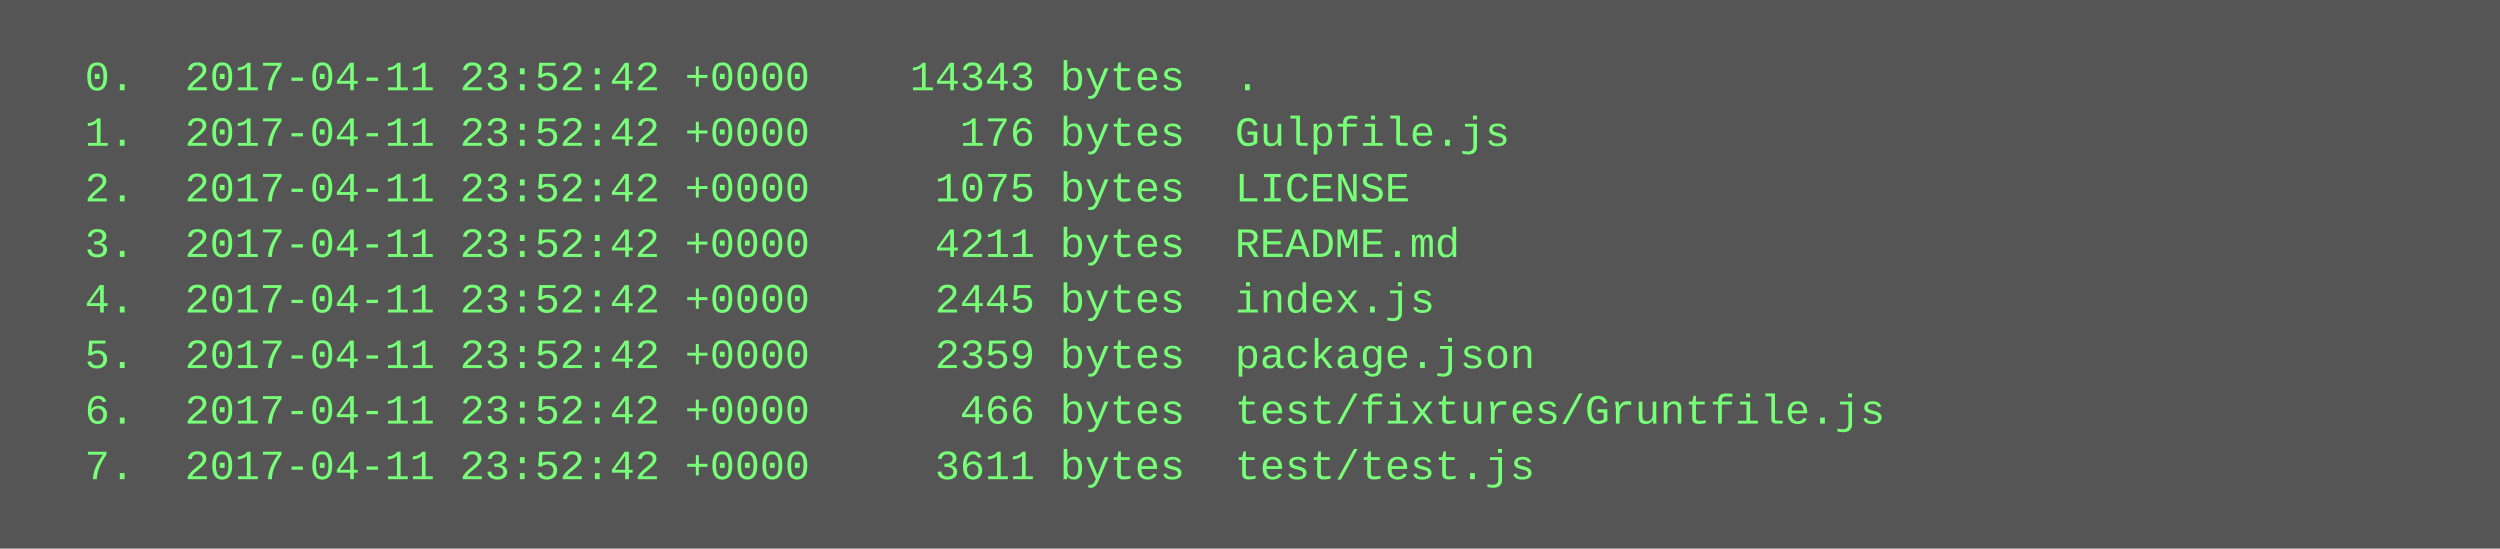
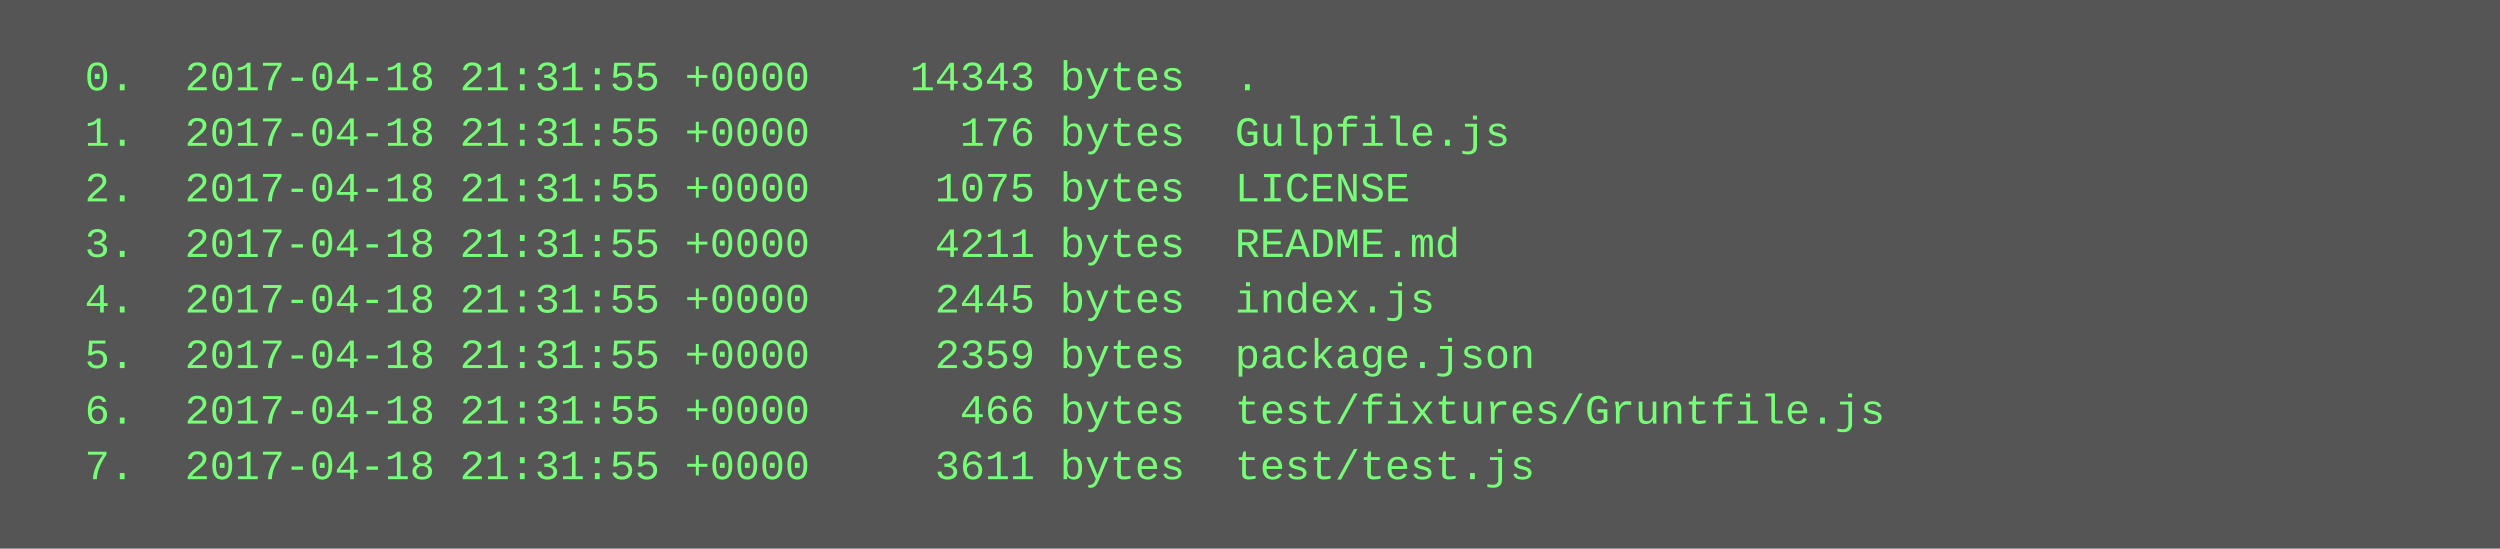
<svg xmlns="http://www.w3.org/2000/svg" height="158" width="720">
  <rect height="158" fill="#555" width="720" />
  <text fill="#7f7" font-family="Courier New" font-size="12" xml:space="preserve">
-     <tspan x="10" y="26">  0.  2017-04-11 23:52:42 +0000    14343 bytes  .</tspan>
-     <tspan x="10" y="42">  1.  2017-04-11 23:52:42 +0000      176 bytes  Gulpfile.js</tspan>
-     <tspan x="10" y="58">  2.  2017-04-11 23:52:42 +0000     1075 bytes  LICENSE</tspan>
-     <tspan x="10" y="74">  3.  2017-04-11 23:52:42 +0000     4211 bytes  README.md</tspan>
-     <tspan x="10" y="90">  4.  2017-04-11 23:52:42 +0000     2445 bytes  index.js</tspan>
-     <tspan x="10" y="106">  5.  2017-04-11 23:52:42 +0000     2359 bytes  package.json</tspan>
-     <tspan x="10" y="122">  6.  2017-04-11 23:52:42 +0000      466 bytes  test/fixtures/Gruntfile.js</tspan>
-     <tspan x="10" y="138">  7.  2017-04-11 23:52:42 +0000     3611 bytes  test/test.js</tspan>
+     <tspan x="10" y="26">  0.  2017-04-18 21:31:55 +0000    14343 bytes  .</tspan>
+     <tspan x="10" y="42">  1.  2017-04-18 21:31:55 +0000      176 bytes  Gulpfile.js</tspan>
+     <tspan x="10" y="58">  2.  2017-04-18 21:31:55 +0000     1075 bytes  LICENSE</tspan>
+     <tspan x="10" y="74">  3.  2017-04-18 21:31:55 +0000     4211 bytes  README.md</tspan>
+     <tspan x="10" y="90">  4.  2017-04-18 21:31:55 +0000     2445 bytes  index.js</tspan>
+     <tspan x="10" y="106">  5.  2017-04-18 21:31:55 +0000     2359 bytes  package.json</tspan>
+     <tspan x="10" y="122">  6.  2017-04-18 21:31:55 +0000      466 bytes  test/fixtures/Gruntfile.js</tspan>
+     <tspan x="10" y="138">  7.  2017-04-18 21:31:55 +0000     3611 bytes  test/test.js</tspan>
  </text>
</svg>
